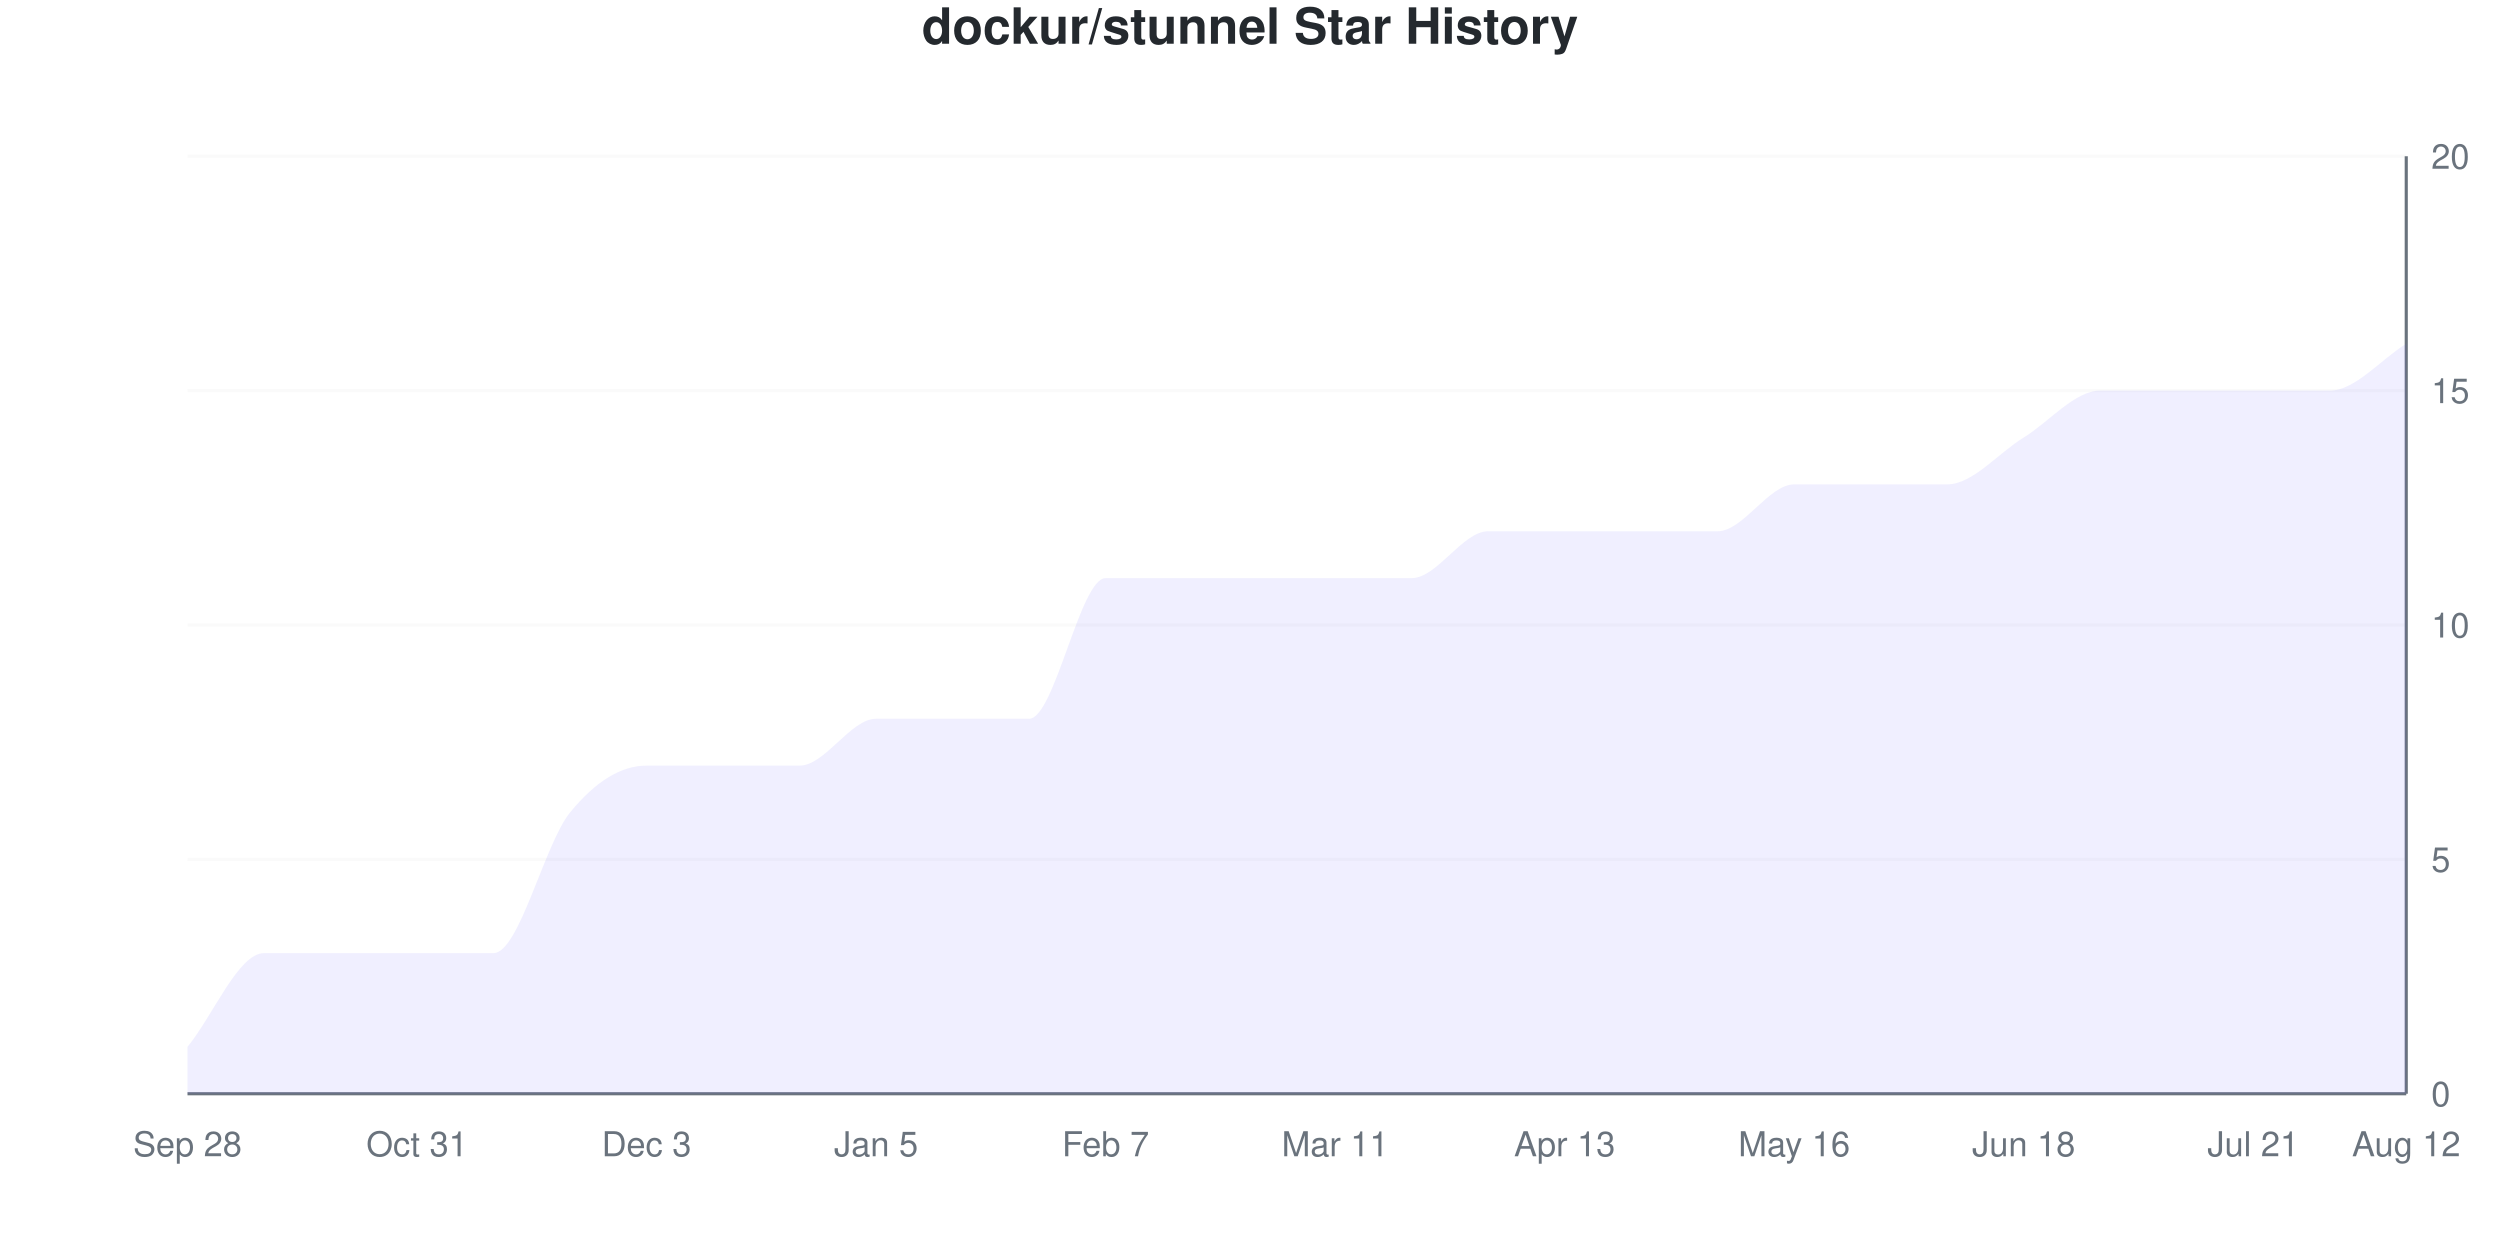
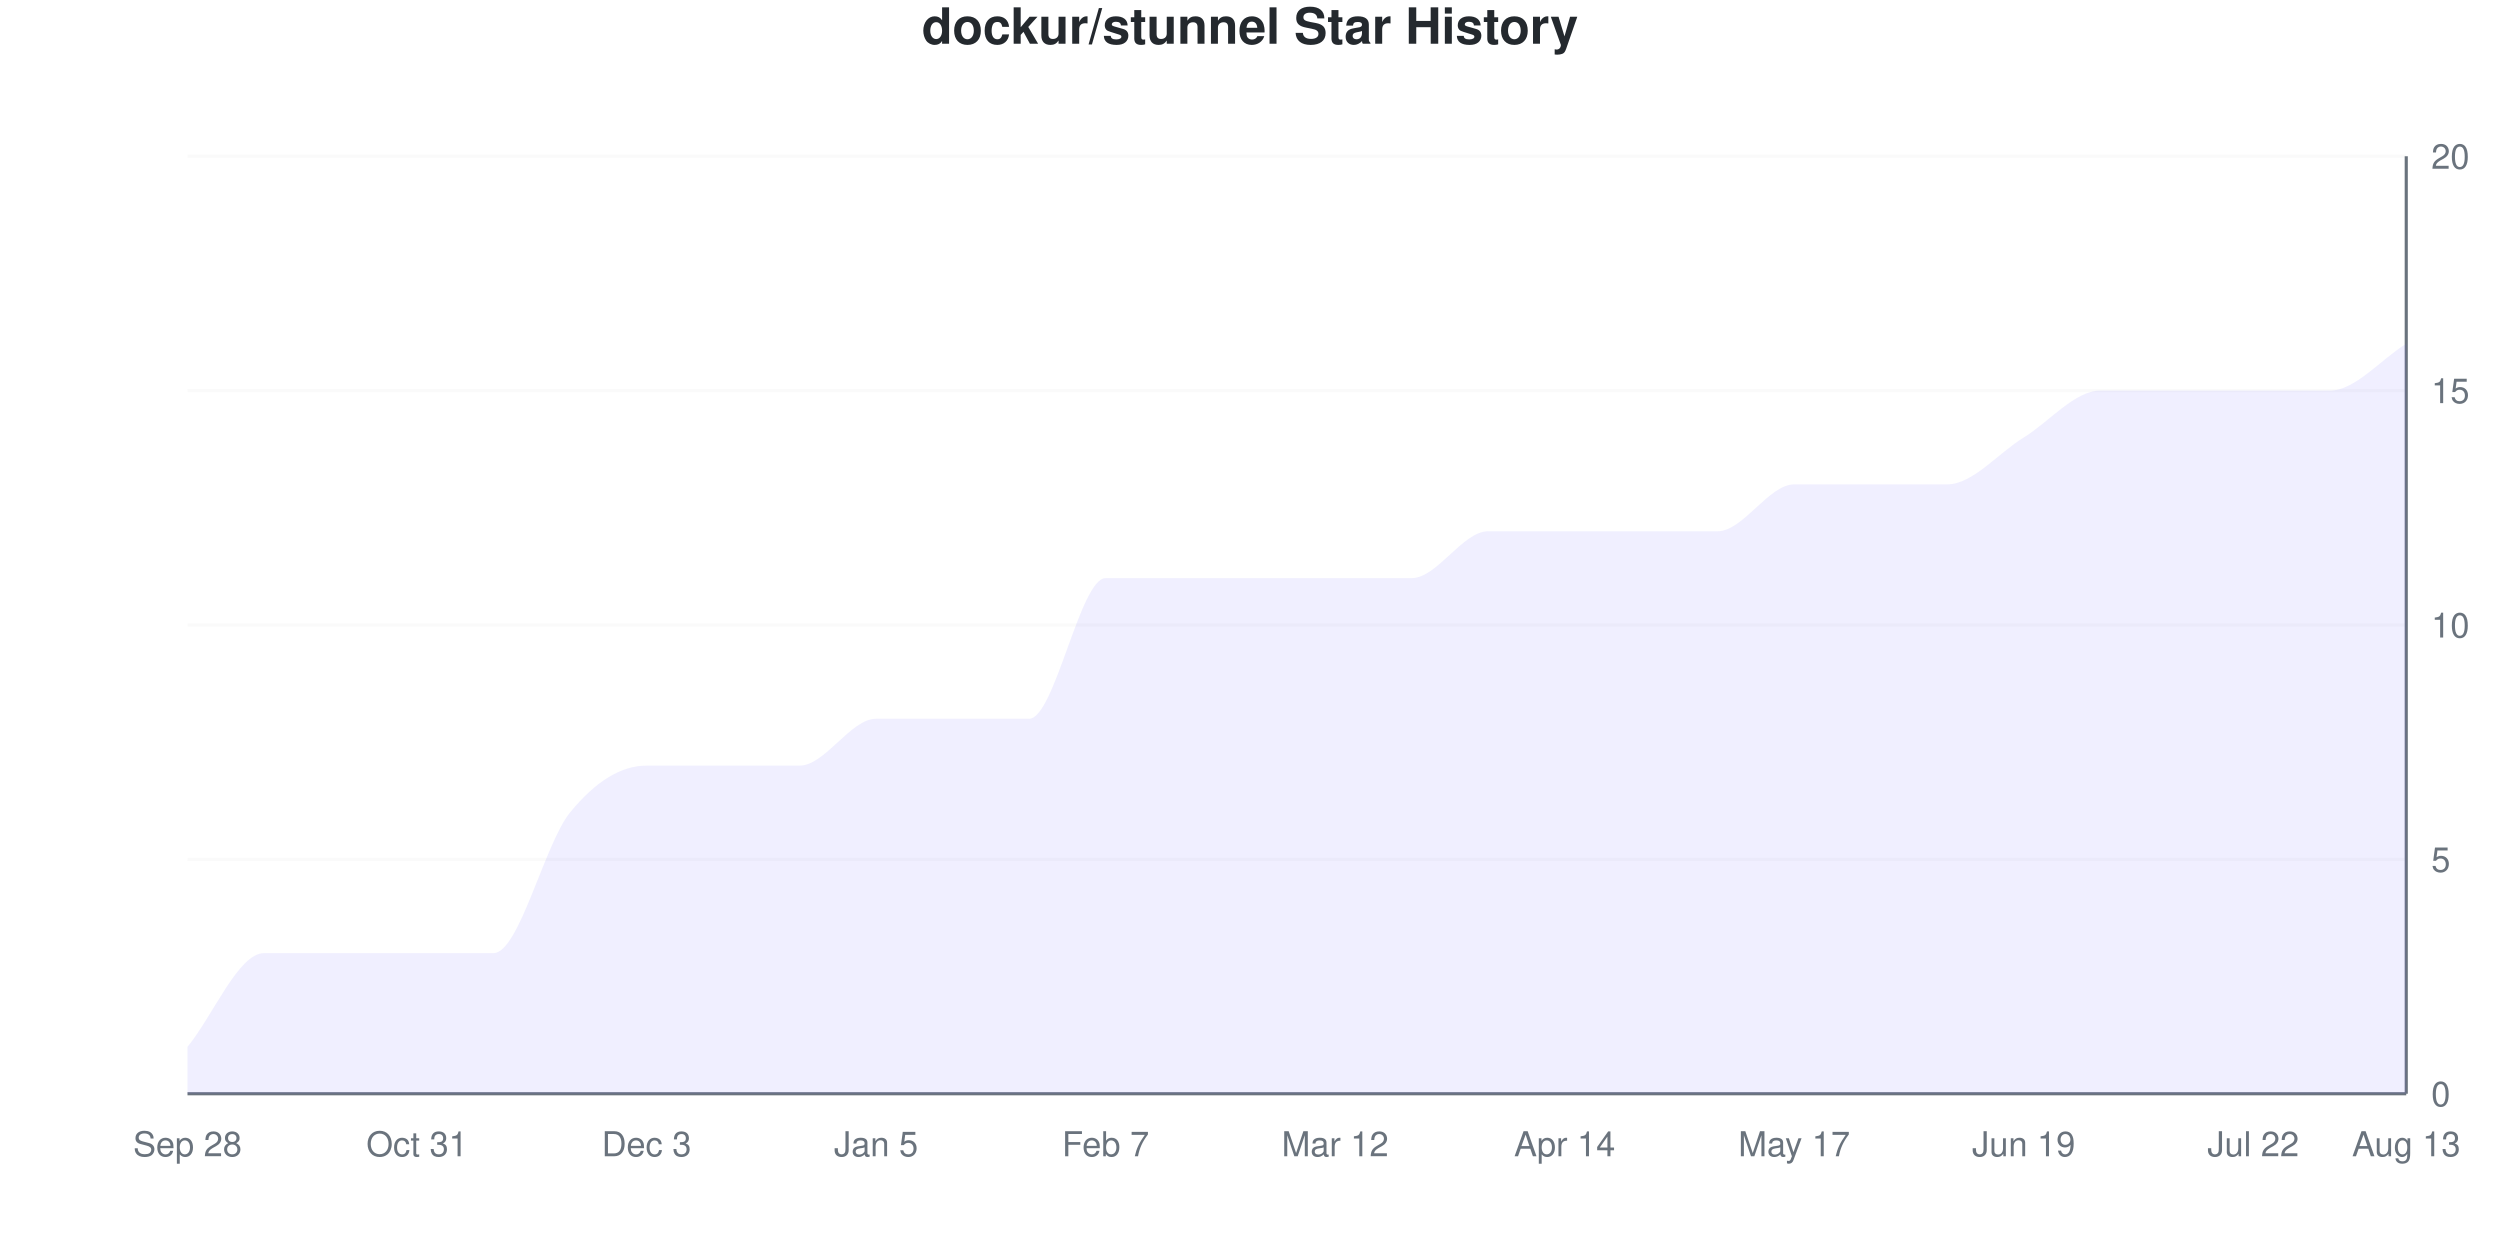
<svg xmlns="http://www.w3.org/2000/svg" viewBox="0 0 800 400" width="800" height="400">
  <style>
    @keyframes drawLine {
      to { stroke-dashoffset: 0; }
    }
    @keyframes fadeInPoint {
      from { opacity: 0; }
      to { opacity: 1; }
    }
    .data-line-0 {
      stroke-dasharray: 1234;
      stroke-dashoffset: 1234;
      animation: drawLine 2s ease-out forwards;
    }
    .data-point {
      opacity: 0;
      animation: fadeInPoint 0.5s ease-out forwards;
    }
    .chart-bg { fill: #fff; }
    .chart-text { fill: #24292e; }
    .chart-muted { fill: #6a737d; }
    .chart-grid { stroke: #eee; }
    .chart-axis { stroke: #6a737d; }
    @media (prefers-color-scheme: dark) {
      .chart-bg { fill: #0d1117; }
      .chart-text { fill: #e6edf3; }
      .chart-muted { fill: #8b949e; }
      .chart-grid { stroke: #21262d; }
      .chart-axis { stroke: #8b949e; }
    }
  </style>
  <rect width="800" height="400" class="chart-bg" />
  <text x="400" y="14" text-anchor="middle" class="chart-text" font-size="16" font-weight="bold" font-family="-apple-system, BlinkMacSystemFont, 'Segoe UI', Helvetica, Arial, sans-serif">dockur/stunnel Star History</text>
  <g class="grid">
    <line x1="60" y1="350" x2="770" y2="350" class="chart-grid" stroke-opacity="0.3" />
    <text x="778" y="354" text-anchor="start" class="chart-muted" font-size="11" font-family="-apple-system, BlinkMacSystemFont, 'Segoe UI', Helvetica, Arial, sans-serif">0</text>
    <line x1="60" y1="275" x2="770" y2="275" class="chart-grid" stroke-opacity="0.3" />
    <text x="778" y="279" text-anchor="start" class="chart-muted" font-size="11" font-family="-apple-system, BlinkMacSystemFont, 'Segoe UI', Helvetica, Arial, sans-serif">5</text>
    <line x1="60" y1="200" x2="770" y2="200" class="chart-grid" stroke-opacity="0.3" />
    <text x="778" y="204" text-anchor="start" class="chart-muted" font-size="11" font-family="-apple-system, BlinkMacSystemFont, 'Segoe UI', Helvetica, Arial, sans-serif">10</text>
    <line x1="60" y1="125" x2="770" y2="125" class="chart-grid" stroke-opacity="0.3" />
    <text x="778" y="129" text-anchor="start" class="chart-muted" font-size="11" font-family="-apple-system, BlinkMacSystemFont, 'Segoe UI', Helvetica, Arial, sans-serif">15</text>
    <line x1="60" y1="50" x2="770" y2="50" class="chart-grid" stroke-opacity="0.3" />
    <text x="778" y="54" text-anchor="start" class="chart-muted" font-size="11" font-family="-apple-system, BlinkMacSystemFont, 'Segoe UI', Helvetica, Arial, sans-serif">20</text>
  </g>
  <g class="milestones">
    
  </g>
  <g class="x-axis">
    <text x="60" y="370" text-anchor="middle" class="chart-muted" font-size="11" font-family="-apple-system, BlinkMacSystemFont, 'Segoe UI', Helvetica, Arial, sans-serif">Sep 28</text>
    <text x="133.448" y="370" text-anchor="middle" class="chart-muted" font-size="11" font-family="-apple-system, BlinkMacSystemFont, 'Segoe UI', Helvetica, Arial, sans-serif">Oct 31</text>
    <text x="206.897" y="370" text-anchor="middle" class="chart-muted" font-size="11" font-family="-apple-system, BlinkMacSystemFont, 'Segoe UI', Helvetica, Arial, sans-serif">Dec 3</text>
    <text x="280.345" y="370" text-anchor="middle" class="chart-muted" font-size="11" font-family="-apple-system, BlinkMacSystemFont, 'Segoe UI', Helvetica, Arial, sans-serif">Jan 5</text>
    <text x="353.793" y="370" text-anchor="middle" class="chart-muted" font-size="11" font-family="-apple-system, BlinkMacSystemFont, 'Segoe UI', Helvetica, Arial, sans-serif">Feb 7</text>
-     <text x="427.241" y="370" text-anchor="middle" class="chart-muted" font-size="11" font-family="-apple-system, BlinkMacSystemFont, 'Segoe UI', Helvetica, Arial, sans-serif">Mar 11</text>
-     <text x="500.69" y="370" text-anchor="middle" class="chart-muted" font-size="11" font-family="-apple-system, BlinkMacSystemFont, 'Segoe UI', Helvetica, Arial, sans-serif">Apr 13</text>
-     <text x="574.138" y="370" text-anchor="middle" class="chart-muted" font-size="11" font-family="-apple-system, BlinkMacSystemFont, 'Segoe UI', Helvetica, Arial, sans-serif">May 16</text>
-     <text x="647.586" y="370" text-anchor="middle" class="chart-muted" font-size="11" font-family="-apple-system, BlinkMacSystemFont, 'Segoe UI', Helvetica, Arial, sans-serif">Jun 18</text>
-     <text x="721.034" y="370" text-anchor="middle" class="chart-muted" font-size="11" font-family="-apple-system, BlinkMacSystemFont, 'Segoe UI', Helvetica, Arial, sans-serif">Jul 21</text>
-     <text x="770" y="370" text-anchor="middle" class="chart-muted" font-size="11" font-family="-apple-system, BlinkMacSystemFont, 'Segoe UI', Helvetica, Arial, sans-serif">Aug 12</text>
+     <text x="427.241" y="370" text-anchor="middle" class="chart-muted" font-size="11" font-family="-apple-system, BlinkMacSystemFont, 'Segoe UI', Helvetica, Arial, sans-serif">Mar 12</text>
+     <text x="500.69" y="370" text-anchor="middle" class="chart-muted" font-size="11" font-family="-apple-system, BlinkMacSystemFont, 'Segoe UI', Helvetica, Arial, sans-serif">Apr 14</text>
+     <text x="574.138" y="370" text-anchor="middle" class="chart-muted" font-size="11" font-family="-apple-system, BlinkMacSystemFont, 'Segoe UI', Helvetica, Arial, sans-serif">May 17</text>
+     <text x="647.586" y="370" text-anchor="middle" class="chart-muted" font-size="11" font-family="-apple-system, BlinkMacSystemFont, 'Segoe UI', Helvetica, Arial, sans-serif">Jun 19</text>
+     <text x="721.034" y="370" text-anchor="middle" class="chart-muted" font-size="11" font-family="-apple-system, BlinkMacSystemFont, 'Segoe UI', Helvetica, Arial, sans-serif">Jul 22</text>
+     <text x="770" y="370" text-anchor="middle" class="chart-muted" font-size="11" font-family="-apple-system, BlinkMacSystemFont, 'Segoe UI', Helvetica, Arial, sans-serif">Aug 13</text>
  </g>
  <line x1="770" y1="50" x2="770" y2="350" class="chart-axis" stroke-width="1" />
  <line x1="60" y1="350" x2="770" y2="350" class="chart-axis" stroke-width="1" />
  <path d="M60,350 L60,335 C68.161,325 76.322,305 84.483,305 C92.644,305 100.805,305 108.966,305 C117.126,305 125.287,305 133.448,305 C141.609,305 149.77,305 157.931,305 C166.092,305 174.253,270 182.414,260 C190.575,250 198.736,245 206.897,245 C215.057,245 223.218,245 231.379,245 C239.54,245 247.701,245 255.862,245 C264.023,245 272.184,230 280.345,230 C288.506,230 296.667,230 304.828,230 C312.989,230 321.149,230 329.31,230 C337.471,230 345.632,185 353.793,185 C361.954,185 370.115,185 378.276,185 C386.437,185 394.598,185 402.759,185 C410.92,185 419.08,185 427.241,185 C435.402,185 443.563,185 451.724,185 C459.885,185 468.046,170 476.207,170 C484.368,170 492.529,170 500.69,170 C508.851,170 517.011,170 525.172,170 C533.333,170 541.494,170 549.655,170 C557.816,170 565.977,155 574.138,155 C582.299,155 590.46,155 598.621,155 C606.782,155 614.943,155 623.103,155 C631.264,155 639.425,145 647.586,140 C655.747,135 663.908,125 672.069,125 C680.23,125 688.391,125 696.552,125 C704.713,125 712.874,125 721.034,125 C729.195,125 737.356,125 745.517,125 C753.678,125 761.839,115 770,110 L770,350 L60,350 Z" fill="#6b63ff" fill-opacity="0.1" />
  <path d="M60,350 L60,335 C68.161,325 76.322,305 84.483,305 C92.644,305 100.805,305 108.966,305 C117.126,305 125.287,305 133.448,305 C141.609,305 149.77,305 157.931,305 C166.092,305 174.253,270 182.414,260 C190.575,250 198.736,245 206.897,245 C215.057,245 223.218,245 231.379,245 C239.54,245 247.701,245 255.862,245 C264.023,245 272.184,230 280.345,230 C288.506,230 296.667,230 304.828,230 C312.989,230 321.149,230 329.31,230 C337.471,230 345.632,185 353.793,185 C361.954,185 370.115,185 378.276,185 C386.437,185 394.598,185 402.759,185 C410.92,185 419.08,185 427.241,185 C435.402,185 443.563,185 451.724,185 C459.885,185 468.046,170 476.207,170 C484.368,170 492.529,170 500.69,170 C508.851,170 517.011,170 525.172,170 C533.333,170 541.494,170 549.655,170 C557.816,170 565.977,155 574.138,155 C582.299,155 590.46,155 598.621,155 C606.782,155 614.943,155 623.103,155 C631.264,155 639.425,145 647.586,140 C655.747,135 663.908,125 672.069,125 C680.23,125 688.391,125 696.552,125 C704.713,125 712.874,125 721.034,125 C729.195,125 737.356,125 745.517,125 C753.678,125 761.839,115 770,110" fill="none" stroke="#6b63ff" stroke-width="2.5" class="data-line-0" />
  <g class="points">
    <circle cx="60" cy="335" r="4" fill="#6b63ff" class="data-point" style="animation-delay: 1.50s" />
    <circle cx="84.483" cy="305" r="4" fill="#6b63ff" class="data-point" style="animation-delay: 1.55s" />
    <circle cx="108.966" cy="305" r="4" fill="#6b63ff" class="data-point" style="animation-delay: 1.60s" />
    <circle cx="133.448" cy="305" r="4" fill="#6b63ff" class="data-point" style="animation-delay: 1.65s" />
    <circle cx="157.931" cy="305" r="4" fill="#6b63ff" class="data-point" style="animation-delay: 1.70s" />
    <circle cx="182.414" cy="260" r="4" fill="#6b63ff" class="data-point" style="animation-delay: 1.75s" />
    <circle cx="206.897" cy="245" r="4" fill="#6b63ff" class="data-point" style="animation-delay: 1.80s" />
    <circle cx="231.379" cy="245" r="4" fill="#6b63ff" class="data-point" style="animation-delay: 1.85s" />
    <circle cx="255.862" cy="245" r="4" fill="#6b63ff" class="data-point" style="animation-delay: 1.90s" />
    <circle cx="280.345" cy="230" r="4" fill="#6b63ff" class="data-point" style="animation-delay: 1.95s" />
    <circle cx="304.828" cy="230" r="4" fill="#6b63ff" class="data-point" style="animation-delay: 2.00s" />
    <circle cx="329.31" cy="230" r="4" fill="#6b63ff" class="data-point" style="animation-delay: 2.05s" />
    <circle cx="353.793" cy="185" r="4" fill="#6b63ff" class="data-point" style="animation-delay: 2.10s" />
    <circle cx="378.276" cy="185" r="4" fill="#6b63ff" class="data-point" style="animation-delay: 2.15s" />
    <circle cx="402.759" cy="185" r="4" fill="#6b63ff" class="data-point" style="animation-delay: 2.20s" />
    <circle cx="427.241" cy="185" r="4" fill="#6b63ff" class="data-point" style="animation-delay: 2.25s" />
    <circle cx="451.724" cy="185" r="4" fill="#6b63ff" class="data-point" style="animation-delay: 2.30s" />
    <circle cx="476.207" cy="170" r="4" fill="#6b63ff" class="data-point" style="animation-delay: 2.35s" />
    <circle cx="500.69" cy="170" r="4" fill="#6b63ff" class="data-point" style="animation-delay: 2.40s" />
    <circle cx="525.172" cy="170" r="4" fill="#6b63ff" class="data-point" style="animation-delay: 2.45s" />
    <circle cx="549.655" cy="170" r="4" fill="#6b63ff" class="data-point" style="animation-delay: 2.50s" />
    <circle cx="574.138" cy="155" r="4" fill="#6b63ff" class="data-point" style="animation-delay: 2.55s" />
    <circle cx="598.621" cy="155" r="4" fill="#6b63ff" class="data-point" style="animation-delay: 2.60s" />
    <circle cx="623.103" cy="155" r="4" fill="#6b63ff" class="data-point" style="animation-delay: 2.65s" />
    <circle cx="647.586" cy="140" r="4" fill="#6b63ff" class="data-point" style="animation-delay: 2.70s" />
    <circle cx="672.069" cy="125" r="4" fill="#6b63ff" class="data-point" style="animation-delay: 2.75s" />
    <circle cx="696.552" cy="125" r="4" fill="#6b63ff" class="data-point" style="animation-delay: 2.80s" />
    <circle cx="721.034" cy="125" r="4" fill="#6b63ff" class="data-point" style="animation-delay: 2.85s" />
    <circle cx="745.517" cy="125" r="4" fill="#6b63ff" class="data-point" style="animation-delay: 2.90s" />
    <circle cx="770" cy="110" r="4" fill="#6b63ff" class="data-point" style="animation-delay: 2.95s" />
  </g>
</svg>
